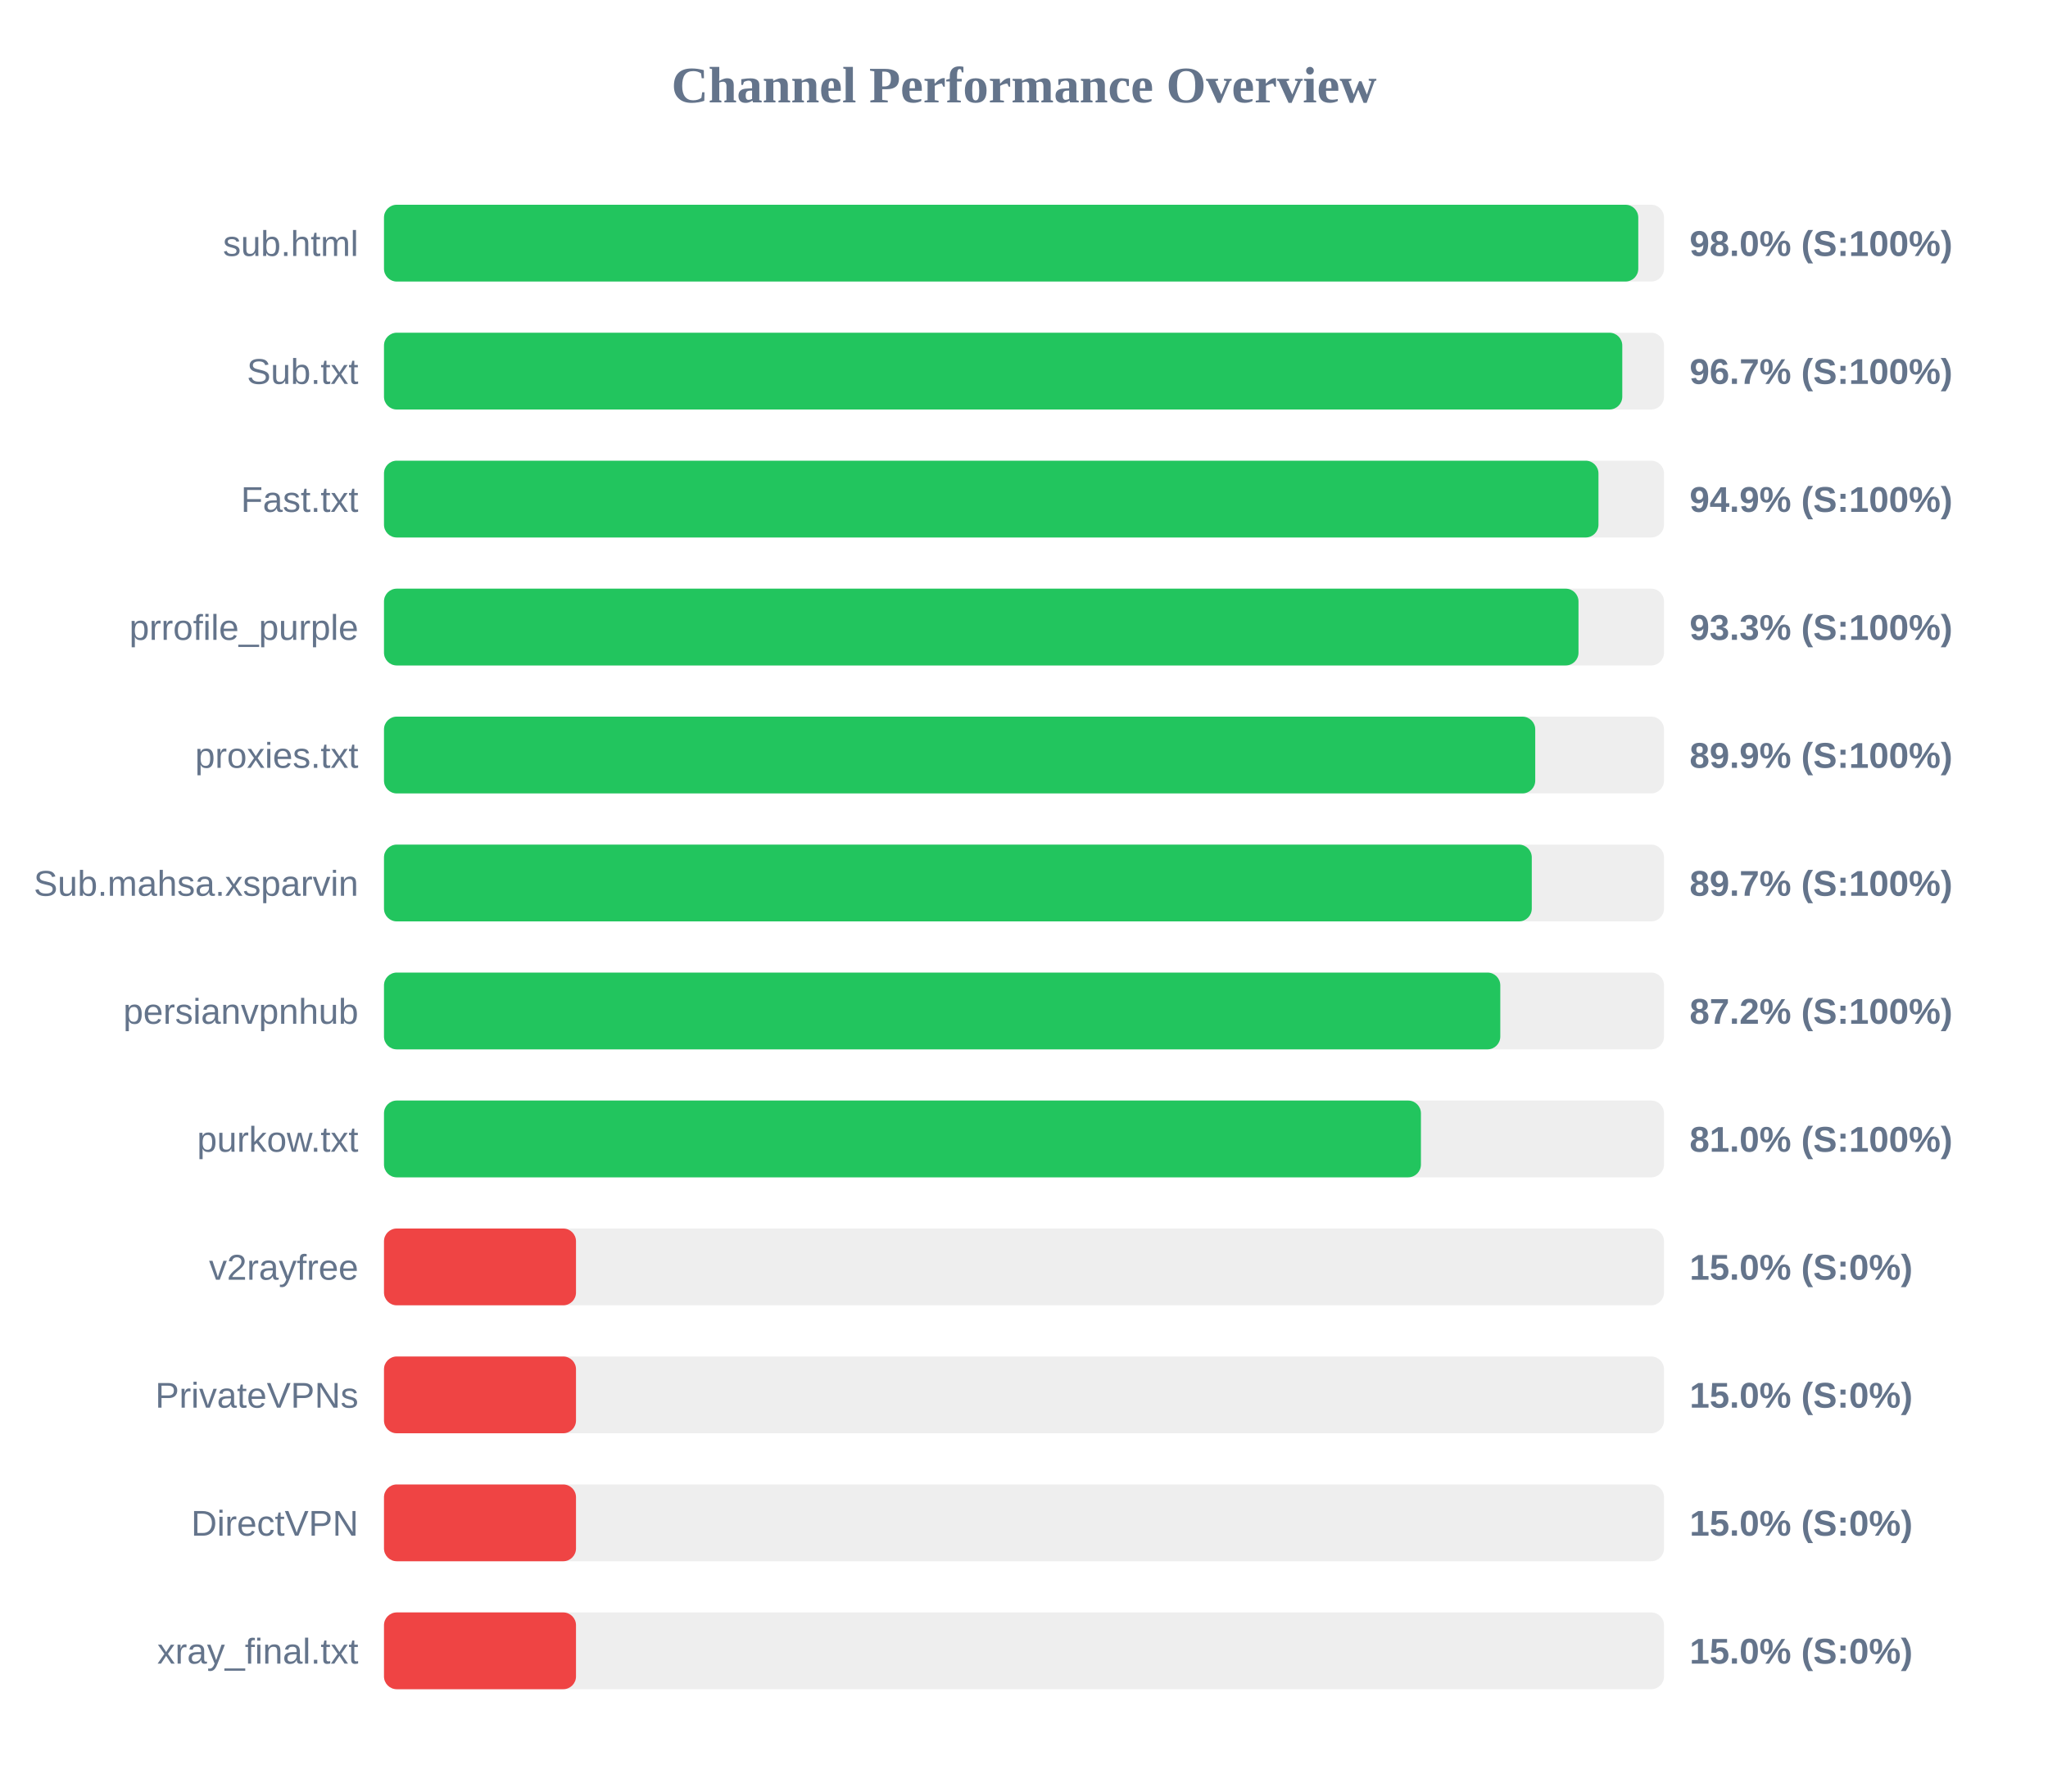
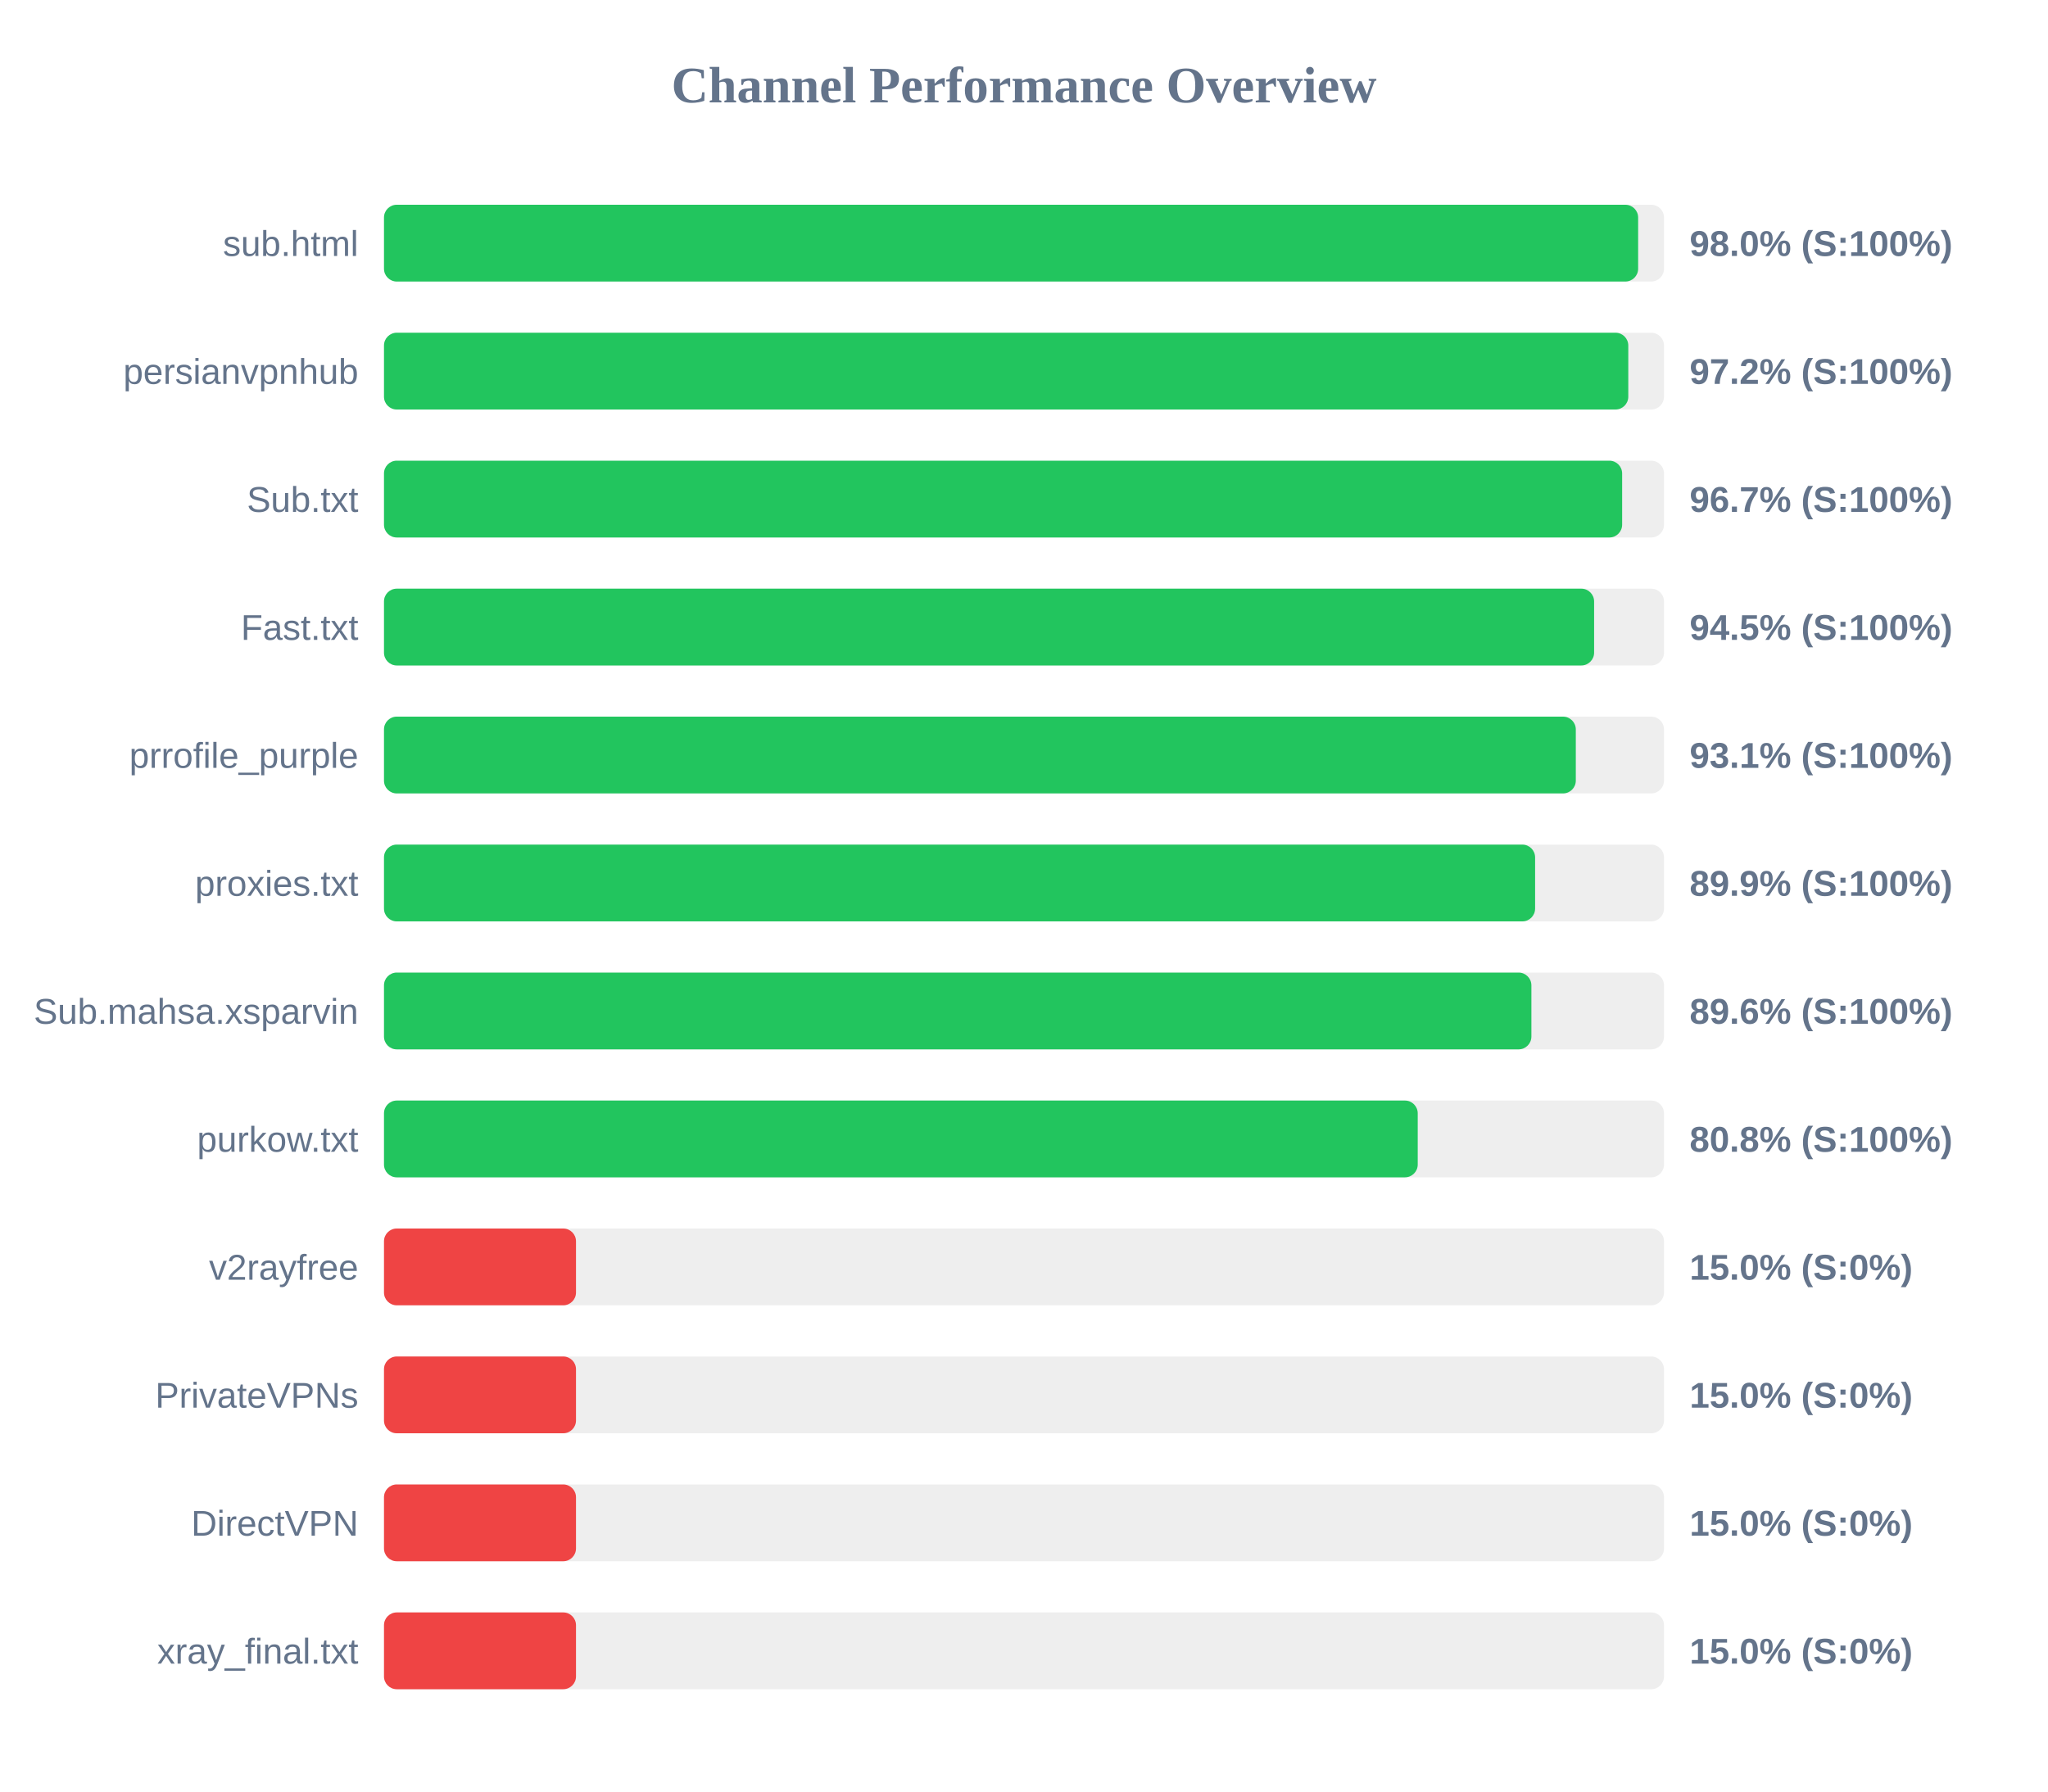
<svg xmlns="http://www.w3.org/2000/svg" width="800" height="700" version="1.1">
  <style>
        .row { font: 14px Arial; fill: #64748b; }
        .score { font: bold 14px Arial; fill: #64748b; }
    </style>
  <text x="400" y="40" text-anchor="middle" font-size="20px" font-weight="bold" fill="#64748b">Channel Performance Overview</text>
  <rect x="150" y="80" width="500" height="30" fill="#eee" rx="5" />
-   <rect x="150" y="80" width="489.95" height="30" fill="#22c55e" rx="5" />
+   <rect x="150" y="80" width="489.9" height="30" fill="#22c55e" rx="5" />
  <text x="140" y="100" text-anchor="end" class="row">sub.html</text>
  <text x="660" y="100" text-anchor="start" class="score">98.0% (S:100%)</text>
  <rect x="150" y="130" width="500" height="30" fill="#eee" rx="5" />
-   <rect x="150" y="130" width="483.7" height="30" fill="#22c55e" rx="5" />
-   <text x="140" y="150" text-anchor="end" class="row">Sub.txt</text>
-   <text x="660" y="150" text-anchor="start" class="score">96.7% (S:100%)</text>
+   <rect x="150" y="130" width="486.05" height="30" fill="#22c55e" rx="5" />
+   <text x="140" y="150" text-anchor="end" class="row">persianvpnhub</text>
+   <text x="660" y="150" text-anchor="start" class="score">97.2% (S:100%)</text>
  <rect x="150" y="180" width="500" height="30" fill="#eee" rx="5" />
-   <rect x="150" y="180" width="474.4" height="30" fill="#22c55e" rx="5" />
-   <text x="140" y="200" text-anchor="end" class="row">Fast.txt</text>
-   <text x="660" y="200" text-anchor="start" class="score">94.9% (S:100%)</text>
+   <rect x="150" y="180" width="483.65" height="30" fill="#22c55e" rx="5" />
+   <text x="140" y="200" text-anchor="end" class="row">Sub.txt</text>
+   <text x="660" y="200" text-anchor="start" class="score">96.7% (S:100%)</text>
  <rect x="150" y="230" width="500" height="30" fill="#eee" rx="5" />
-   <rect x="150" y="230" width="466.6" height="30" fill="#22c55e" rx="5" />
-   <text x="140" y="250" text-anchor="end" class="row">prrofile_purple</text>
-   <text x="660" y="250" text-anchor="start" class="score">93.3% (S:100%)</text>
+   <rect x="150" y="230" width="472.7" height="30" fill="#22c55e" rx="5" />
+   <text x="140" y="250" text-anchor="end" class="row">Fast.txt</text>
+   <text x="660" y="250" text-anchor="start" class="score">94.5% (S:100%)</text>
  <rect x="150" y="280" width="500" height="30" fill="#eee" rx="5" />
-   <rect x="150" y="280" width="449.7" height="30" fill="#22c55e" rx="5" />
-   <text x="140" y="300" text-anchor="end" class="row">proxies.txt</text>
-   <text x="660" y="300" text-anchor="start" class="score">89.9% (S:100%)</text>
+   <rect x="150" y="280" width="465.55" height="30" fill="#22c55e" rx="5" />
+   <text x="140" y="300" text-anchor="end" class="row">prrofile_purple</text>
+   <text x="660" y="300" text-anchor="start" class="score">93.1% (S:100%)</text>
  <rect x="150" y="330" width="500" height="30" fill="#eee" rx="5" />
-   <rect x="150" y="330" width="448.35" height="30" fill="#22c55e" rx="5" />
-   <text x="140" y="350" text-anchor="end" class="row">Sub.mahsa.xsparvin</text>
-   <text x="660" y="350" text-anchor="start" class="score">89.7% (S:100%)</text>
+   <rect x="150" y="330" width="449.65" height="30" fill="#22c55e" rx="5" />
+   <text x="140" y="350" text-anchor="end" class="row">proxies.txt</text>
+   <text x="660" y="350" text-anchor="start" class="score">89.9% (S:100%)</text>
  <rect x="150" y="380" width="500" height="30" fill="#eee" rx="5" />
-   <rect x="150" y="380" width="436.05" height="30" fill="#22c55e" rx="5" />
-   <text x="140" y="400" text-anchor="end" class="row">persianvpnhub</text>
-   <text x="660" y="400" text-anchor="start" class="score">87.2% (S:100%)</text>
+   <rect x="150" y="380" width="448.2" height="30" fill="#22c55e" rx="5" />
+   <text x="140" y="400" text-anchor="end" class="row">Sub.mahsa.xsparvin</text>
+   <text x="660" y="400" text-anchor="start" class="score">89.6% (S:100%)</text>
  <rect x="150" y="430" width="500" height="30" fill="#eee" rx="5" />
-   <rect x="150" y="430" width="405.05" height="30" fill="#22c55e" rx="5" />
+   <rect x="150" y="430" width="403.8" height="30" fill="#22c55e" rx="5" />
  <text x="140" y="450" text-anchor="end" class="row">purkow.txt</text>
-   <text x="660" y="450" text-anchor="start" class="score">81.0% (S:100%)</text>
+   <text x="660" y="450" text-anchor="start" class="score">80.8% (S:100%)</text>
  <rect x="150" y="480" width="500" height="30" fill="#eee" rx="5" />
  <rect x="150" y="480" width="75.0" height="30" fill="#ef4444" rx="5" />
  <text x="140" y="500" text-anchor="end" class="row">v2rayfree</text>
  <text x="660" y="500" text-anchor="start" class="score">15.0% (S:0%)</text>
  <rect x="150" y="530" width="500" height="30" fill="#eee" rx="5" />
  <rect x="150" y="530" width="75.0" height="30" fill="#ef4444" rx="5" />
  <text x="140" y="550" text-anchor="end" class="row">PrivateVPNs</text>
  <text x="660" y="550" text-anchor="start" class="score">15.0% (S:0%)</text>
  <rect x="150" y="580" width="500" height="30" fill="#eee" rx="5" />
  <rect x="150" y="580" width="75.0" height="30" fill="#ef4444" rx="5" />
  <text x="140" y="600" text-anchor="end" class="row">DirectVPN</text>
  <text x="660" y="600" text-anchor="start" class="score">15.0% (S:0%)</text>
  <rect x="150" y="630" width="500" height="30" fill="#eee" rx="5" />
  <rect x="150" y="630" width="75.0" height="30" fill="#ef4444" rx="5" />
  <text x="140" y="650" text-anchor="end" class="row">xray_final.txt</text>
  <text x="660" y="650" text-anchor="start" class="score">15.0% (S:0%)</text>
</svg>
